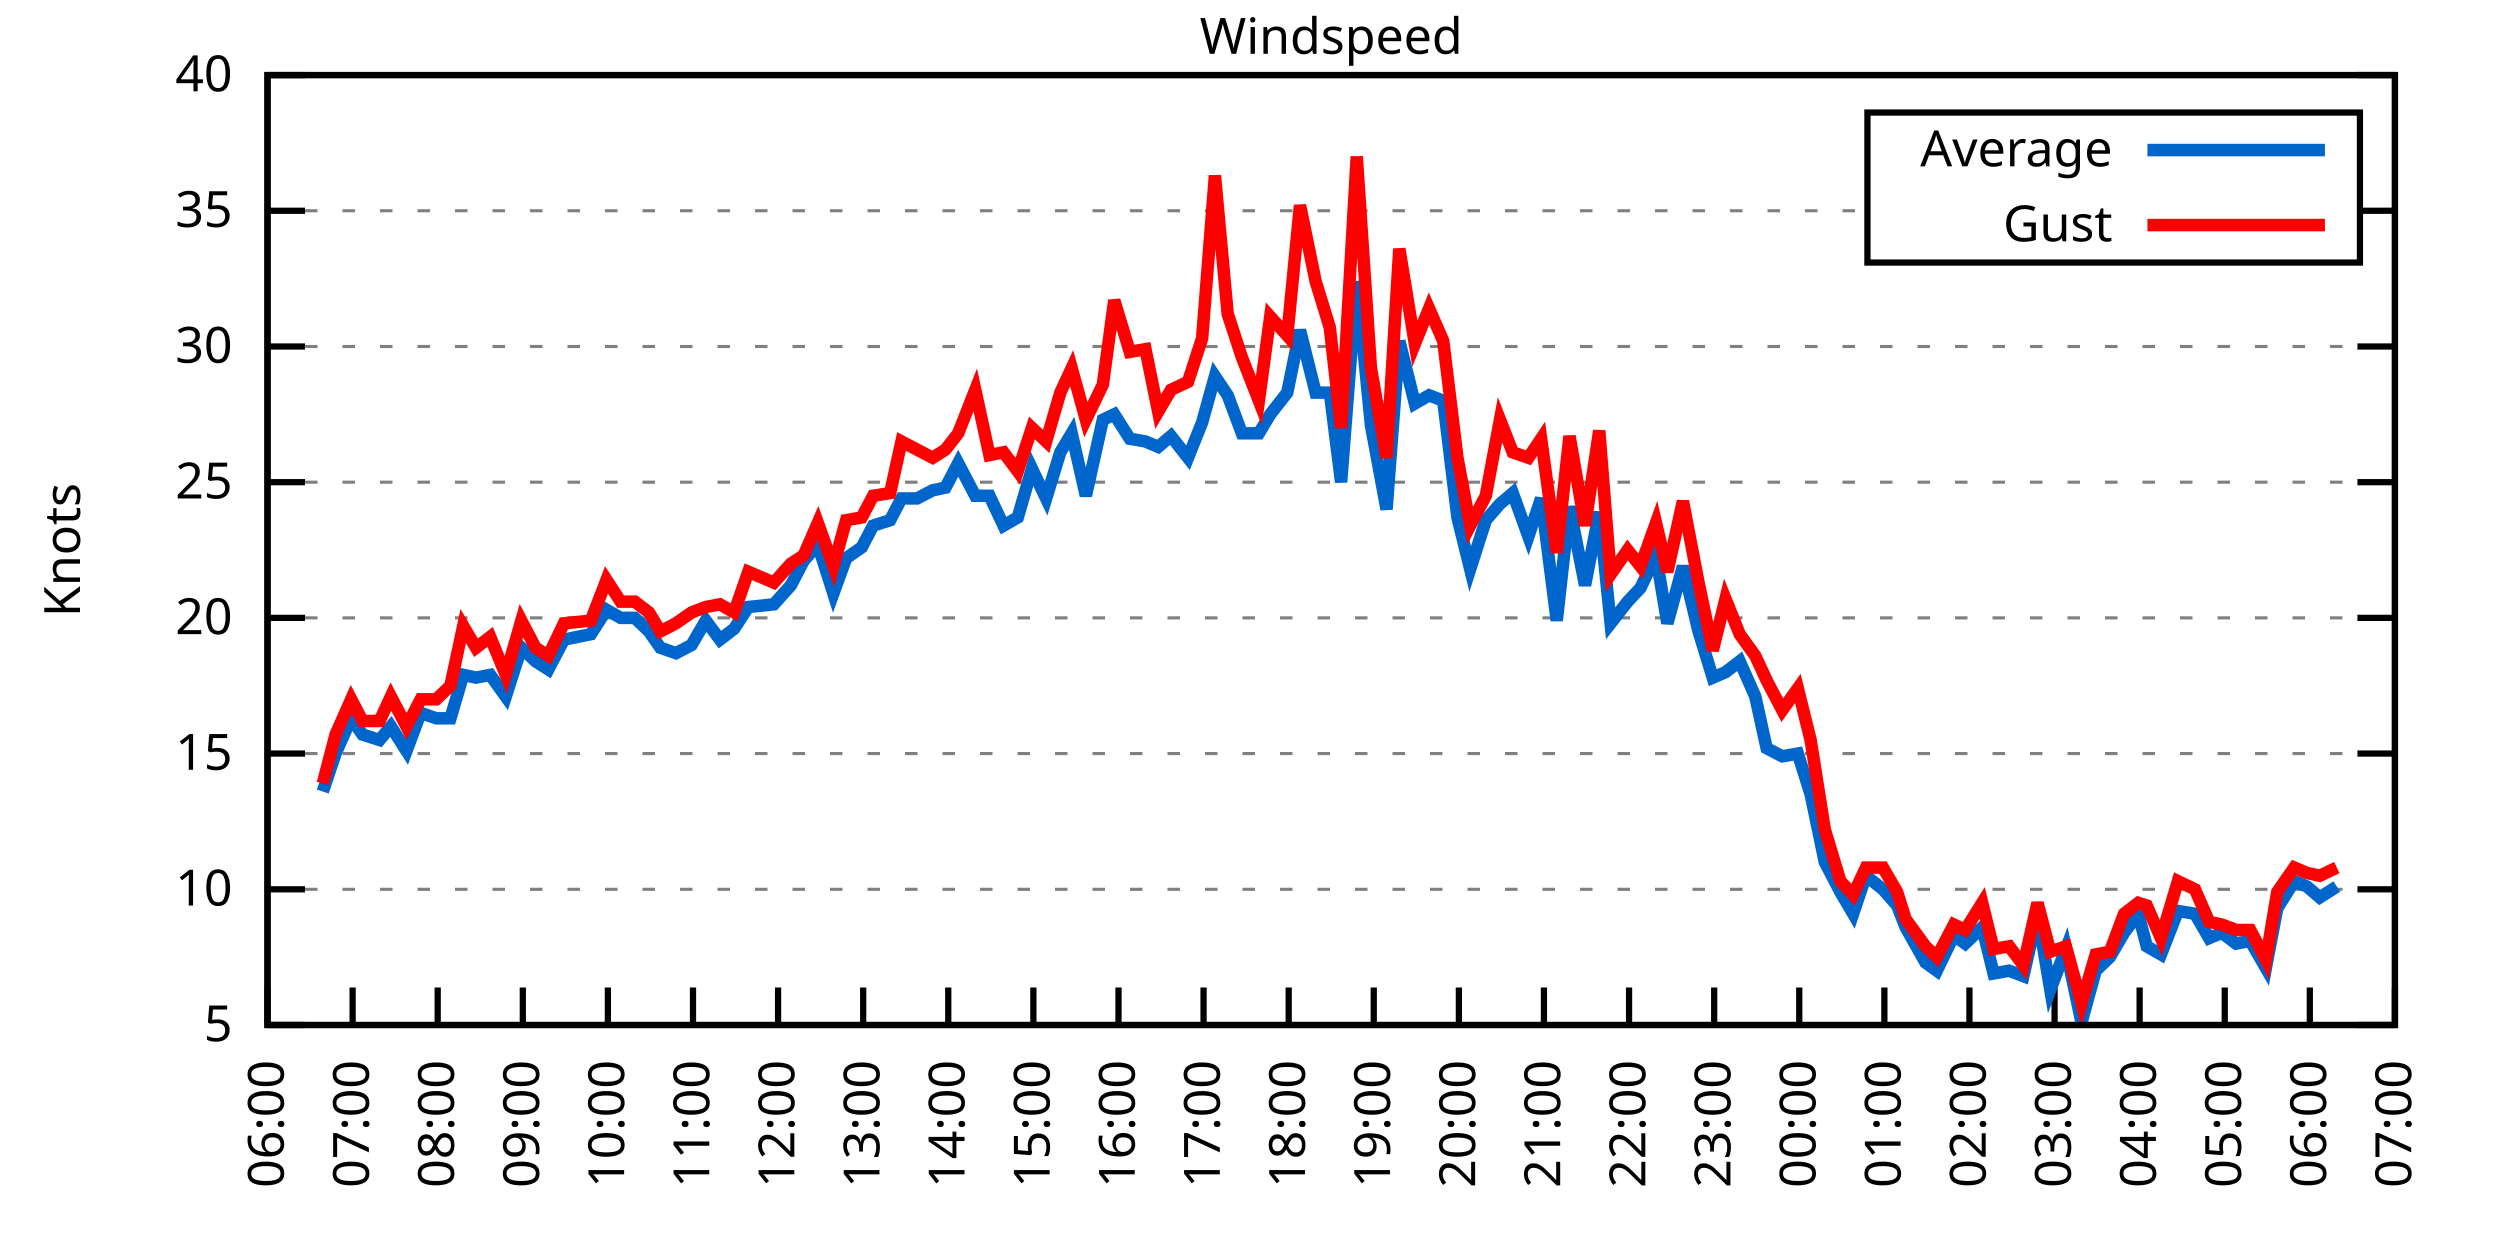
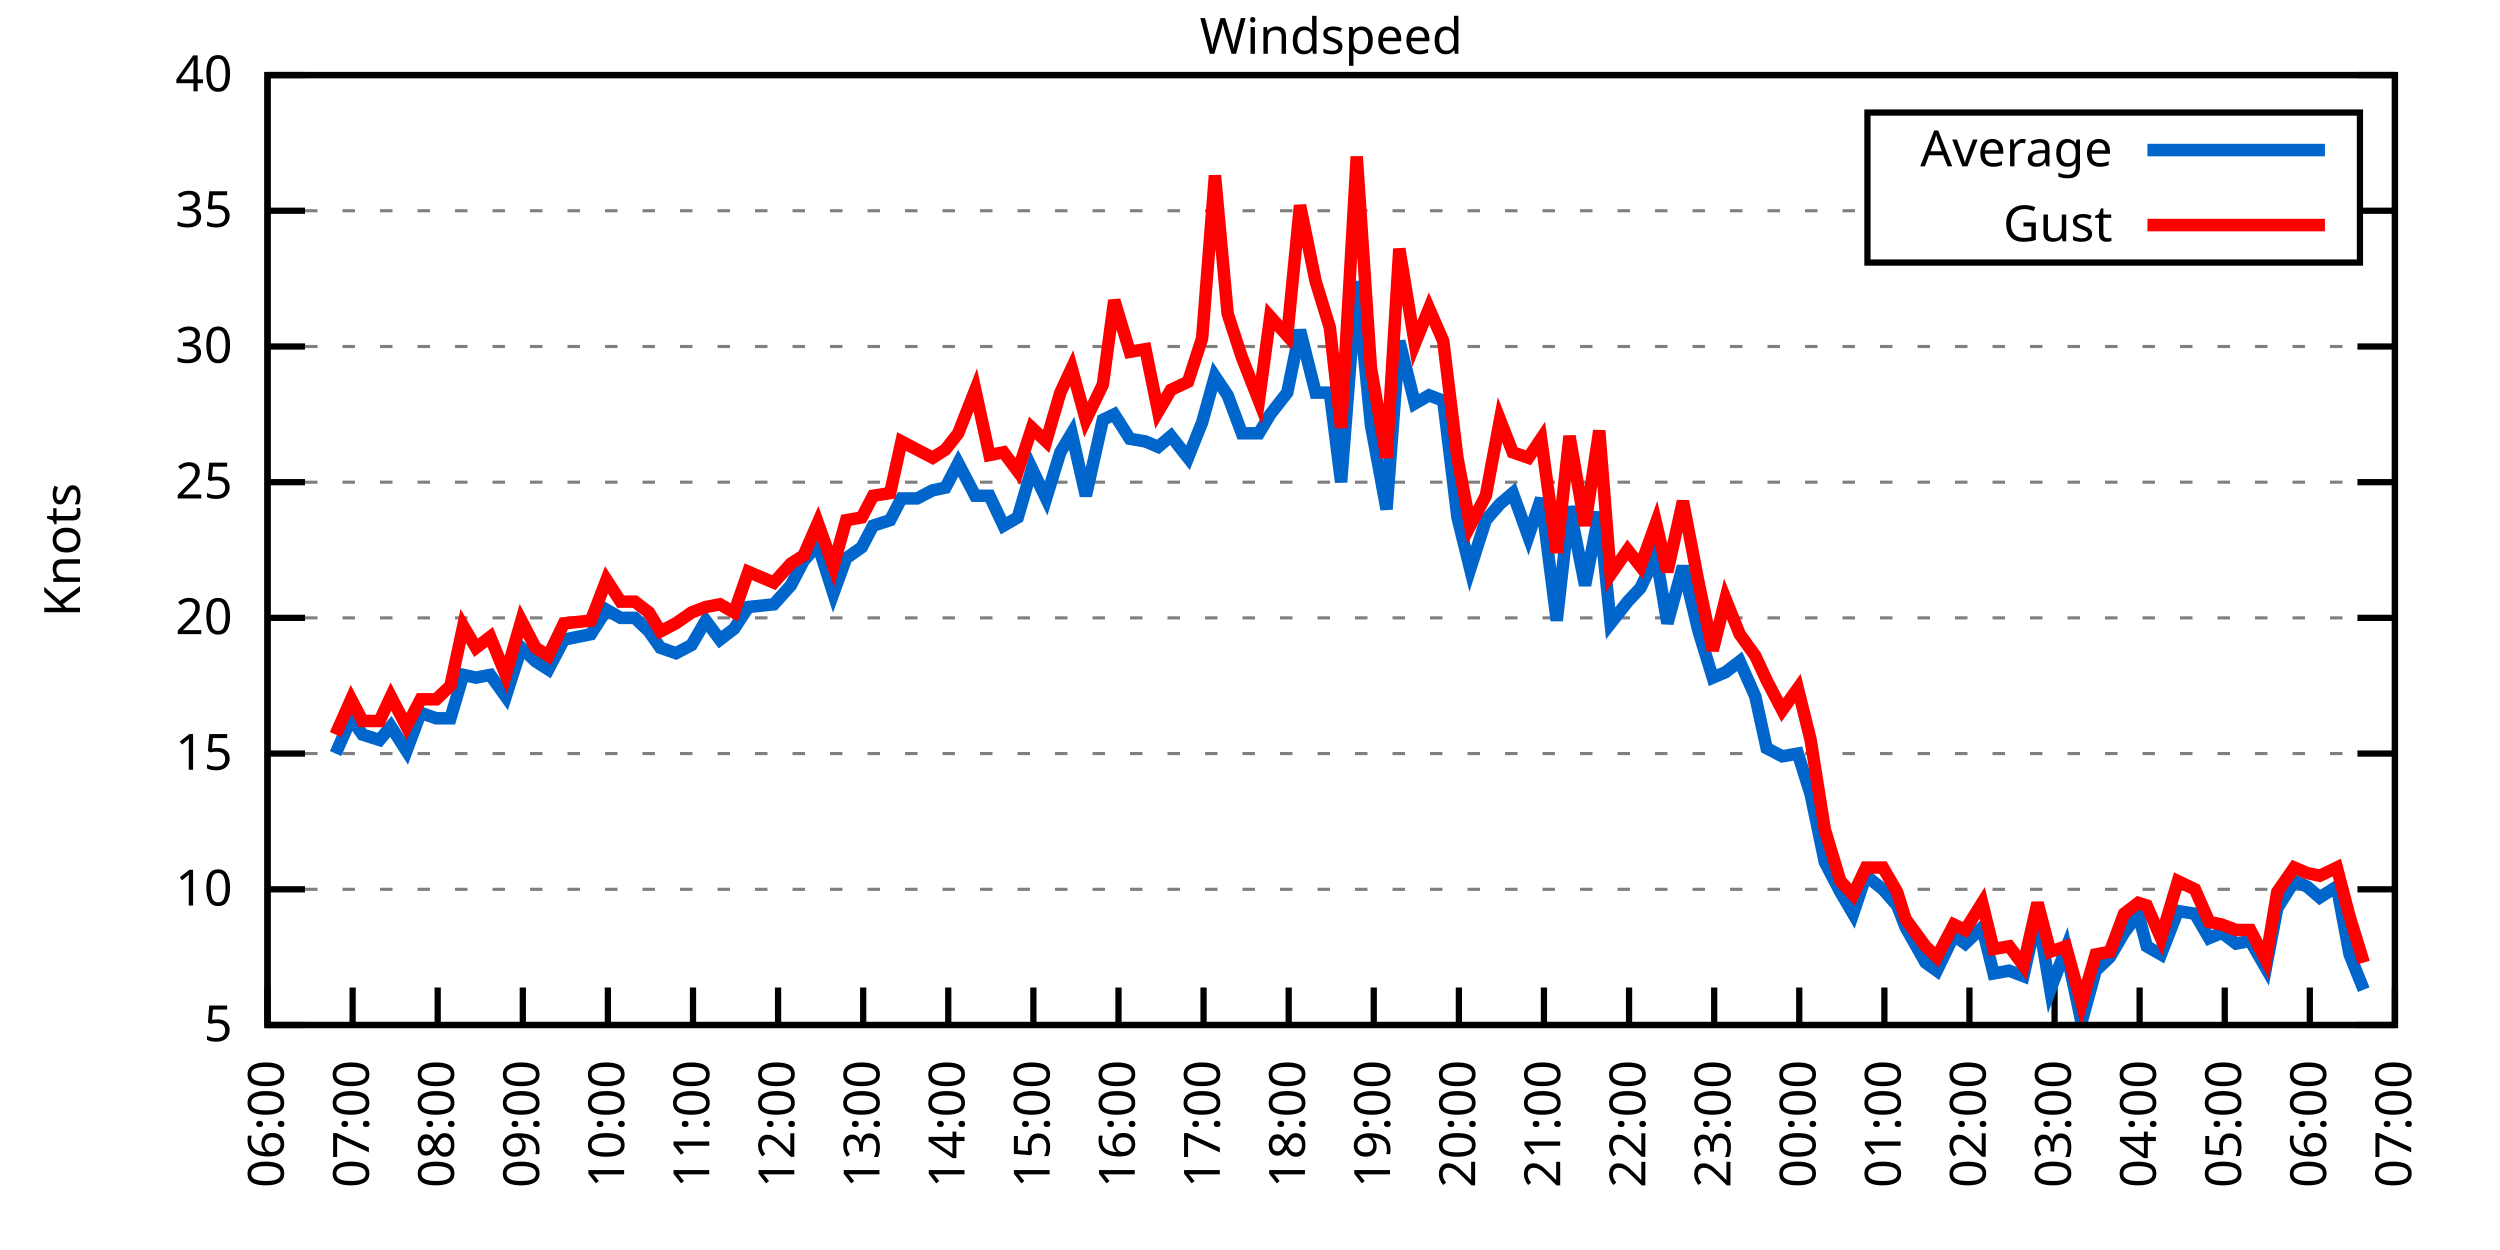
<svg xmlns="http://www.w3.org/2000/svg" xmlns:xlink="http://www.w3.org/1999/xlink" width="400" height="200" viewBox="0 0 400 200">
  <g id="gnuplot_canvas">
    <rect x="0" y="0" width="400" height="200" fill="none" />
    <defs>
      <circle id="gpDot" r="0.5" stroke-width="0.5" stroke="currentColor" />
      <path id="gpPt0" stroke-width="0.333" stroke="currentColor" d="M-1,0 h2 M0,-1 v2" />
      <path id="gpPt1" stroke-width="0.333" stroke="currentColor" d="M-1,-1 L1,1 M1,-1 L-1,1" />
      <path id="gpPt2" stroke-width="0.333" stroke="currentColor" d="M-1,0 L1,0 M0,-1 L0,1 M-1,-1 L1,1 M-1,1 L1,-1" />
      <rect id="gpPt3" stroke-width="0.333" stroke="currentColor" x="-1" y="-1" width="2" height="2" />
      <rect id="gpPt4" stroke-width="0.333" stroke="currentColor" fill="currentColor" x="-1" y="-1" width="2" height="2" />
      <circle id="gpPt5" stroke-width="0.333" stroke="currentColor" cx="0" cy="0" r="1" />
      <use xlink:href="#gpPt5" id="gpPt6" fill="currentColor" stroke="none" />
      <path id="gpPt7" stroke-width="0.333" stroke="currentColor" d="M0,-1.33 L-1.33,0.67 L1.33,0.67 z" />
      <use xlink:href="#gpPt7" id="gpPt8" fill="currentColor" stroke="none" />
      <use xlink:href="#gpPt7" id="gpPt9" stroke="currentColor" transform="rotate(180)" />
      <use xlink:href="#gpPt9" id="gpPt10" fill="currentColor" stroke="none" />
      <use xlink:href="#gpPt3" id="gpPt11" stroke="currentColor" transform="rotate(45)" />
      <use xlink:href="#gpPt11" id="gpPt12" fill="currentColor" stroke="none" />
      <path id="gpPt13" stroke-width="0.333" stroke="currentColor" d="M0,1.330 L1.265,0.411 L0.782,-1.067 L-0.782,-1.076 L-1.265,0.411 z" />
      <use xlink:href="#gpPt13" id="gpPt14" fill="currentColor" stroke="none" />
      <filter id="textbox" filterUnits="objectBoundingBox" x="0" y="0" height="1" width="1">
        <feFlood flood-color="white" flood-opacity="1" result="bgnd" />
        <feComposite in="SourceGraphic" in2="bgnd" operator="atop" />
      </filter>
      <filter id="greybox" filterUnits="objectBoundingBox" x="0" y="0" height="1" width="1">
        <feFlood flood-color="lightgrey" flood-opacity="1" result="grey" />
        <feComposite in="SourceGraphic" in2="grey" operator="atop" />
      </filter>
    </defs>
    <g fill="none" color="white" stroke="currentColor" stroke-width="1.00" stroke-linecap="butt" stroke-linejoin="miter">
</g>
    <g fill="none" color="black" stroke="currentColor" stroke-width="1.00" stroke-linecap="butt" stroke-linejoin="miter">
      <g stroke="none" shape-rendering="crispEdges">
        <polygon fill="rgb(255, 255, 255)" points="42.80,164.00 383.18,164.00 383.18,12.02 42.80,12.02 " />
      </g>
    </g>
    <g fill="none" color="black" stroke="currentColor" stroke-width="1.00" stroke-linecap="butt" stroke-linejoin="miter">
</g>
    <g fill="none" color="black" stroke="black" stroke-width="0.50" stroke-linecap="butt" stroke-linejoin="miter">
</g>
    <g fill="none" color="gray" stroke="currentColor" stroke-width="0.50" stroke-linecap="butt" stroke-linejoin="miter">
      <path stroke="gray" stroke-dasharray="2,4" class="gridline" d="M42.80,164.00 L383.19,164.00  " />
    </g>
    <g fill="none" color="gray" stroke="gray" stroke-width="1.00" stroke-linecap="butt" stroke-linejoin="miter">
</g>
    <g fill="none" color="black" stroke="currentColor" stroke-width="1.00" stroke-linecap="butt" stroke-linejoin="miter">
      <path stroke="black" d="M42.80,164.00 L48.80,164.00 M383.19,164.00 L377.19,164.00  " />
      <g transform="translate(37.20,166.60)" stroke="none" fill="black" font-family="Sans" font-size="8.00" text-anchor="end">
        <text>
          <tspan font-family="Sans"> 5</tspan>
        </text>
      </g>
    </g>
    <g fill="none" color="black" stroke="currentColor" stroke-width="1.00" stroke-linecap="butt" stroke-linejoin="miter">
</g>
    <g fill="none" color="black" stroke="black" stroke-width="0.50" stroke-linecap="butt" stroke-linejoin="miter">
</g>
    <g fill="none" color="gray" stroke="currentColor" stroke-width="0.50" stroke-linecap="butt" stroke-linejoin="miter">
      <path stroke="gray" stroke-dasharray="2,4" class="gridline" d="M42.80,142.29 L383.19,142.29  " />
    </g>
    <g fill="none" color="gray" stroke="gray" stroke-width="1.00" stroke-linecap="butt" stroke-linejoin="miter">
</g>
    <g fill="none" color="black" stroke="currentColor" stroke-width="1.00" stroke-linecap="butt" stroke-linejoin="miter">
      <path stroke="black" d="M42.80,142.29 L48.80,142.29 M383.19,142.29 L377.19,142.29  " />
      <g transform="translate(37.20,144.89)" stroke="none" fill="black" font-family="Sans" font-size="8.00" text-anchor="end">
        <text>
          <tspan font-family="Sans"> 10</tspan>
        </text>
      </g>
    </g>
    <g fill="none" color="black" stroke="currentColor" stroke-width="1.00" stroke-linecap="butt" stroke-linejoin="miter">
</g>
    <g fill="none" color="black" stroke="black" stroke-width="0.50" stroke-linecap="butt" stroke-linejoin="miter">
</g>
    <g fill="none" color="gray" stroke="currentColor" stroke-width="0.50" stroke-linecap="butt" stroke-linejoin="miter">
      <path stroke="gray" stroke-dasharray="2,4" class="gridline" d="M42.80,120.57 L383.19,120.57  " />
    </g>
    <g fill="none" color="gray" stroke="gray" stroke-width="1.00" stroke-linecap="butt" stroke-linejoin="miter">
</g>
    <g fill="none" color="black" stroke="currentColor" stroke-width="1.00" stroke-linecap="butt" stroke-linejoin="miter">
      <path stroke="black" d="M42.80,120.57 L48.80,120.57 M383.19,120.57 L377.19,120.57  " />
      <g transform="translate(37.20,123.17)" stroke="none" fill="black" font-family="Sans" font-size="8.00" text-anchor="end">
        <text>
          <tspan font-family="Sans"> 15</tspan>
        </text>
      </g>
    </g>
    <g fill="none" color="black" stroke="currentColor" stroke-width="1.00" stroke-linecap="butt" stroke-linejoin="miter">
</g>
    <g fill="none" color="black" stroke="black" stroke-width="0.50" stroke-linecap="butt" stroke-linejoin="miter">
</g>
    <g fill="none" color="gray" stroke="currentColor" stroke-width="0.50" stroke-linecap="butt" stroke-linejoin="miter">
      <path stroke="gray" stroke-dasharray="2,4" class="gridline" d="M42.80,98.86 L383.19,98.86  " />
    </g>
    <g fill="none" color="gray" stroke="gray" stroke-width="1.00" stroke-linecap="butt" stroke-linejoin="miter">
</g>
    <g fill="none" color="black" stroke="currentColor" stroke-width="1.00" stroke-linecap="butt" stroke-linejoin="miter">
      <path stroke="black" d="M42.80,98.86 L48.80,98.86 M383.19,98.86 L377.19,98.86  " />
      <g transform="translate(37.20,101.46)" stroke="none" fill="black" font-family="Sans" font-size="8.00" text-anchor="end">
        <text>
          <tspan font-family="Sans"> 20</tspan>
        </text>
      </g>
    </g>
    <g fill="none" color="black" stroke="currentColor" stroke-width="1.00" stroke-linecap="butt" stroke-linejoin="miter">
</g>
    <g fill="none" color="black" stroke="black" stroke-width="0.50" stroke-linecap="butt" stroke-linejoin="miter">
</g>
    <g fill="none" color="gray" stroke="currentColor" stroke-width="0.50" stroke-linecap="butt" stroke-linejoin="miter">
      <path stroke="gray" stroke-dasharray="2,4" class="gridline" d="M42.80,77.15 L383.19,77.15  " />
    </g>
    <g fill="none" color="gray" stroke="gray" stroke-width="1.00" stroke-linecap="butt" stroke-linejoin="miter">
</g>
    <g fill="none" color="black" stroke="currentColor" stroke-width="1.00" stroke-linecap="butt" stroke-linejoin="miter">
      <path stroke="black" d="M42.80,77.15 L48.80,77.15 M383.19,77.15 L377.19,77.15  " />
      <g transform="translate(37.20,79.75)" stroke="none" fill="black" font-family="Sans" font-size="8.00" text-anchor="end">
        <text>
          <tspan font-family="Sans"> 25</tspan>
        </text>
      </g>
    </g>
    <g fill="none" color="black" stroke="currentColor" stroke-width="1.00" stroke-linecap="butt" stroke-linejoin="miter">
</g>
    <g fill="none" color="black" stroke="black" stroke-width="0.50" stroke-linecap="butt" stroke-linejoin="miter">
</g>
    <g fill="none" color="gray" stroke="currentColor" stroke-width="0.50" stroke-linecap="butt" stroke-linejoin="miter">
      <path stroke="gray" stroke-dasharray="2,4" class="gridline" d="M42.80,55.44 L383.19,55.44  " />
    </g>
    <g fill="none" color="gray" stroke="gray" stroke-width="1.00" stroke-linecap="butt" stroke-linejoin="miter">
</g>
    <g fill="none" color="black" stroke="currentColor" stroke-width="1.00" stroke-linecap="butt" stroke-linejoin="miter">
      <path stroke="black" d="M42.80,55.44 L48.80,55.44 M383.19,55.44 L377.19,55.44  " />
      <g transform="translate(37.20,58.04)" stroke="none" fill="black" font-family="Sans" font-size="8.00" text-anchor="end">
        <text>
          <tspan font-family="Sans"> 30</tspan>
        </text>
      </g>
    </g>
    <g fill="none" color="black" stroke="currentColor" stroke-width="1.00" stroke-linecap="butt" stroke-linejoin="miter">
</g>
    <g fill="none" color="black" stroke="black" stroke-width="0.50" stroke-linecap="butt" stroke-linejoin="miter">
</g>
    <g fill="none" color="gray" stroke="currentColor" stroke-width="0.50" stroke-linecap="butt" stroke-linejoin="miter">
      <path stroke="gray" stroke-dasharray="2,4" class="gridline" d="M42.80,33.72 L298.79,33.72 M377.59,33.72 L383.19,33.72  " />
    </g>
    <g fill="none" color="gray" stroke="gray" stroke-width="1.00" stroke-linecap="butt" stroke-linejoin="miter">
</g>
    <g fill="none" color="black" stroke="currentColor" stroke-width="1.00" stroke-linecap="butt" stroke-linejoin="miter">
      <path stroke="black" d="M42.80,33.72 L48.80,33.72 M383.19,33.72 L377.19,33.72  " />
      <g transform="translate(37.20,36.32)" stroke="none" fill="black" font-family="Sans" font-size="8.00" text-anchor="end">
        <text>
          <tspan font-family="Sans"> 35</tspan>
        </text>
      </g>
    </g>
    <g fill="none" color="black" stroke="currentColor" stroke-width="1.00" stroke-linecap="butt" stroke-linejoin="miter">
</g>
    <g fill="none" color="black" stroke="black" stroke-width="0.50" stroke-linecap="butt" stroke-linejoin="miter">
</g>
    <g fill="none" color="gray" stroke="currentColor" stroke-width="0.50" stroke-linecap="butt" stroke-linejoin="miter">
      <path stroke="gray" stroke-dasharray="2,4" class="gridline" d="M42.80,12.01 L383.19,12.01  " />
    </g>
    <g fill="none" color="gray" stroke="gray" stroke-width="1.00" stroke-linecap="butt" stroke-linejoin="miter">
</g>
    <g fill="none" color="black" stroke="currentColor" stroke-width="1.00" stroke-linecap="butt" stroke-linejoin="miter">
      <path stroke="black" d="M42.80,12.01 L48.80,12.01 M383.19,12.01 L377.19,12.01  " />
      <g transform="translate(37.20,14.61)" stroke="none" fill="black" font-family="Sans" font-size="8.00" text-anchor="end">
        <text>
          <tspan font-family="Sans"> 40</tspan>
        </text>
      </g>
    </g>
    <g fill="none" color="black" stroke="currentColor" stroke-width="1.00" stroke-linecap="butt" stroke-linejoin="miter">
      <path stroke="black" d="M42.80,164.00 L42.80,158.00  " />
      <g transform="translate(45.40,169.60) rotate(270.00)" stroke="none" fill="black" font-family="Sans" font-size="8.00" text-anchor="end">
        <text>
          <tspan font-family="Sans">06:00</tspan>
        </text>
      </g>
    </g>
    <g fill="none" color="black" stroke="currentColor" stroke-width="1.00" stroke-linecap="butt" stroke-linejoin="miter">
      <path stroke="black" d="M56.42,164.00 L56.42,158.00  " />
      <g transform="translate(59.02,169.60) rotate(270.00)" stroke="none" fill="black" font-family="Sans" font-size="8.00" text-anchor="end">
        <text>
          <tspan font-family="Sans">07:00</tspan>
        </text>
      </g>
    </g>
    <g fill="none" color="black" stroke="currentColor" stroke-width="1.00" stroke-linecap="butt" stroke-linejoin="miter">
      <path stroke="black" d="M70.03,164.00 L70.03,158.00  " />
      <g transform="translate(72.63,169.60) rotate(270.00)" stroke="none" fill="black" font-family="Sans" font-size="8.00" text-anchor="end">
        <text>
          <tspan font-family="Sans">08:00</tspan>
        </text>
      </g>
    </g>
    <g fill="none" color="black" stroke="currentColor" stroke-width="1.00" stroke-linecap="butt" stroke-linejoin="miter">
      <path stroke="black" d="M83.65,164.00 L83.65,158.00  " />
      <g transform="translate(86.25,169.60) rotate(270.00)" stroke="none" fill="black" font-family="Sans" font-size="8.00" text-anchor="end">
        <text>
          <tspan font-family="Sans">09:00</tspan>
        </text>
      </g>
    </g>
    <g fill="none" color="black" stroke="currentColor" stroke-width="1.00" stroke-linecap="butt" stroke-linejoin="miter">
      <path stroke="black" d="M97.26,164.00 L97.26,158.00  " />
      <g transform="translate(99.86,169.60) rotate(270.00)" stroke="none" fill="black" font-family="Sans" font-size="8.00" text-anchor="end">
        <text>
          <tspan font-family="Sans">10:00</tspan>
        </text>
      </g>
    </g>
    <g fill="none" color="black" stroke="currentColor" stroke-width="1.00" stroke-linecap="butt" stroke-linejoin="miter">
      <path stroke="black" d="M110.88,164.00 L110.88,158.00  " />
      <g transform="translate(113.48,169.60) rotate(270.00)" stroke="none" fill="black" font-family="Sans" font-size="8.00" text-anchor="end">
        <text>
          <tspan font-family="Sans">11:00</tspan>
        </text>
      </g>
    </g>
    <g fill="none" color="black" stroke="currentColor" stroke-width="1.00" stroke-linecap="butt" stroke-linejoin="miter">
      <path stroke="black" d="M124.49,164.00 L124.49,158.00  " />
      <g transform="translate(127.09,169.60) rotate(270.00)" stroke="none" fill="black" font-family="Sans" font-size="8.00" text-anchor="end">
        <text>
          <tspan font-family="Sans">12:00</tspan>
        </text>
      </g>
    </g>
    <g fill="none" color="black" stroke="currentColor" stroke-width="1.00" stroke-linecap="butt" stroke-linejoin="miter">
      <path stroke="black" d="M138.11,164.00 L138.11,158.00  " />
      <g transform="translate(140.71,169.60) rotate(270.00)" stroke="none" fill="black" font-family="Sans" font-size="8.00" text-anchor="end">
        <text>
          <tspan font-family="Sans">13:00</tspan>
        </text>
      </g>
    </g>
    <g fill="none" color="black" stroke="currentColor" stroke-width="1.00" stroke-linecap="butt" stroke-linejoin="miter">
      <path stroke="black" d="M151.72,164.00 L151.72,158.00  " />
      <g transform="translate(154.32,169.60) rotate(270.00)" stroke="none" fill="black" font-family="Sans" font-size="8.00" text-anchor="end">
        <text>
          <tspan font-family="Sans">14:00</tspan>
        </text>
      </g>
    </g>
    <g fill="none" color="black" stroke="currentColor" stroke-width="1.00" stroke-linecap="butt" stroke-linejoin="miter">
      <path stroke="black" d="M165.34,164.00 L165.34,158.00  " />
      <g transform="translate(167.94,169.60) rotate(270.00)" stroke="none" fill="black" font-family="Sans" font-size="8.00" text-anchor="end">
        <text>
          <tspan font-family="Sans">15:00</tspan>
        </text>
      </g>
    </g>
    <g fill="none" color="black" stroke="currentColor" stroke-width="1.00" stroke-linecap="butt" stroke-linejoin="miter">
      <path stroke="black" d="M178.96,164.00 L178.96,158.00  " />
      <g transform="translate(181.56,169.60) rotate(270.00)" stroke="none" fill="black" font-family="Sans" font-size="8.00" text-anchor="end">
        <text>
          <tspan font-family="Sans">16:00</tspan>
        </text>
      </g>
    </g>
    <g fill="none" color="black" stroke="currentColor" stroke-width="1.00" stroke-linecap="butt" stroke-linejoin="miter">
      <path stroke="black" d="M192.57,164.00 L192.57,158.00  " />
      <g transform="translate(195.17,169.60) rotate(270.00)" stroke="none" fill="black" font-family="Sans" font-size="8.00" text-anchor="end">
        <text>
          <tspan font-family="Sans">17:00</tspan>
        </text>
      </g>
    </g>
    <g fill="none" color="black" stroke="currentColor" stroke-width="1.00" stroke-linecap="butt" stroke-linejoin="miter">
      <path stroke="black" d="M206.19,164.00 L206.19,158.00  " />
      <g transform="translate(208.79,169.60) rotate(270.00)" stroke="none" fill="black" font-family="Sans" font-size="8.00" text-anchor="end">
        <text>
          <tspan font-family="Sans">18:00</tspan>
        </text>
      </g>
    </g>
    <g fill="none" color="black" stroke="currentColor" stroke-width="1.00" stroke-linecap="butt" stroke-linejoin="miter">
      <path stroke="black" d="M219.80,164.00 L219.80,158.00  " />
      <g transform="translate(222.40,169.60) rotate(270.00)" stroke="none" fill="black" font-family="Sans" font-size="8.00" text-anchor="end">
        <text>
          <tspan font-family="Sans">19:00</tspan>
        </text>
      </g>
    </g>
    <g fill="none" color="black" stroke="currentColor" stroke-width="1.00" stroke-linecap="butt" stroke-linejoin="miter">
      <path stroke="black" d="M233.42,164.00 L233.42,158.00  " />
      <g transform="translate(236.02,169.60) rotate(270.00)" stroke="none" fill="black" font-family="Sans" font-size="8.00" text-anchor="end">
        <text>
          <tspan font-family="Sans">20:00</tspan>
        </text>
      </g>
    </g>
    <g fill="none" color="black" stroke="currentColor" stroke-width="1.00" stroke-linecap="butt" stroke-linejoin="miter">
      <path stroke="black" d="M247.03,164.00 L247.03,158.00  " />
      <g transform="translate(249.63,169.60) rotate(270.00)" stroke="none" fill="black" font-family="Sans" font-size="8.00" text-anchor="end">
        <text>
          <tspan font-family="Sans">21:00</tspan>
        </text>
      </g>
    </g>
    <g fill="none" color="black" stroke="currentColor" stroke-width="1.00" stroke-linecap="butt" stroke-linejoin="miter">
      <path stroke="black" d="M260.65,164.00 L260.65,158.00  " />
      <g transform="translate(263.25,169.60) rotate(270.00)" stroke="none" fill="black" font-family="Sans" font-size="8.00" text-anchor="end">
        <text>
          <tspan font-family="Sans">22:00</tspan>
        </text>
      </g>
    </g>
    <g fill="none" color="black" stroke="currentColor" stroke-width="1.00" stroke-linecap="butt" stroke-linejoin="miter">
      <path stroke="black" d="M274.27,164.00 L274.27,158.00  " />
      <g transform="translate(276.87,169.60) rotate(270.00)" stroke="none" fill="black" font-family="Sans" font-size="8.00" text-anchor="end">
        <text>
          <tspan font-family="Sans">23:00</tspan>
        </text>
      </g>
    </g>
    <g fill="none" color="black" stroke="currentColor" stroke-width="1.00" stroke-linecap="butt" stroke-linejoin="miter">
      <path stroke="black" d="M287.88,164.00 L287.88,158.00  " />
      <g transform="translate(290.48,169.60) rotate(270.00)" stroke="none" fill="black" font-family="Sans" font-size="8.00" text-anchor="end">
        <text>
          <tspan font-family="Sans">00:00</tspan>
        </text>
      </g>
    </g>
    <g fill="none" color="black" stroke="currentColor" stroke-width="1.00" stroke-linecap="butt" stroke-linejoin="miter">
      <path stroke="black" d="M301.50,164.00 L301.50,158.00  " />
      <g transform="translate(304.10,169.60) rotate(270.00)" stroke="none" fill="black" font-family="Sans" font-size="8.00" text-anchor="end">
        <text>
          <tspan font-family="Sans">01:00</tspan>
        </text>
      </g>
    </g>
    <g fill="none" color="black" stroke="currentColor" stroke-width="1.00" stroke-linecap="butt" stroke-linejoin="miter">
      <path stroke="black" d="M315.11,164.00 L315.11,158.00  " />
      <g transform="translate(317.71,169.60) rotate(270.00)" stroke="none" fill="black" font-family="Sans" font-size="8.00" text-anchor="end">
        <text>
          <tspan font-family="Sans">02:00</tspan>
        </text>
      </g>
    </g>
    <g fill="none" color="black" stroke="currentColor" stroke-width="1.00" stroke-linecap="butt" stroke-linejoin="miter">
      <path stroke="black" d="M328.73,164.00 L328.73,158.00  " />
      <g transform="translate(331.33,169.60) rotate(270.00)" stroke="none" fill="black" font-family="Sans" font-size="8.00" text-anchor="end">
        <text>
          <tspan font-family="Sans">03:00</tspan>
        </text>
      </g>
    </g>
    <g fill="none" color="black" stroke="currentColor" stroke-width="1.00" stroke-linecap="butt" stroke-linejoin="miter">
      <path stroke="black" d="M342.34,164.00 L342.34,158.00  " />
      <g transform="translate(344.94,169.60) rotate(270.00)" stroke="none" fill="black" font-family="Sans" font-size="8.00" text-anchor="end">
        <text>
          <tspan font-family="Sans">04:00</tspan>
        </text>
      </g>
    </g>
    <g fill="none" color="black" stroke="currentColor" stroke-width="1.00" stroke-linecap="butt" stroke-linejoin="miter">
      <path stroke="black" d="M355.96,164.00 L355.96,158.00  " />
      <g transform="translate(358.56,169.60) rotate(270.00)" stroke="none" fill="black" font-family="Sans" font-size="8.00" text-anchor="end">
        <text>
          <tspan font-family="Sans">05:00</tspan>
        </text>
      </g>
    </g>
    <g fill="none" color="black" stroke="currentColor" stroke-width="1.00" stroke-linecap="butt" stroke-linejoin="miter">
      <path stroke="black" d="M369.57,164.00 L369.57,158.00  " />
      <g transform="translate(372.17,169.60) rotate(270.00)" stroke="none" fill="black" font-family="Sans" font-size="8.00" text-anchor="end">
        <text>
          <tspan font-family="Sans">06:00</tspan>
        </text>
      </g>
    </g>
    <g fill="none" color="black" stroke="currentColor" stroke-width="1.00" stroke-linecap="butt" stroke-linejoin="miter">
      <path stroke="black" d="M383.19,164.00 L383.19,158.00  " />
      <g transform="translate(385.79,169.60) rotate(270.00)" stroke="none" fill="black" font-family="Sans" font-size="8.00" text-anchor="end">
        <text>
          <tspan font-family="Sans">07:00</tspan>
        </text>
      </g>
    </g>
    <g fill="none" color="black" stroke="currentColor" stroke-width="1.00" stroke-linecap="butt" stroke-linejoin="miter">
</g>
    <g fill="none" color="black" stroke="currentColor" stroke-width="1.00" stroke-linecap="butt" stroke-linejoin="miter">
      <path stroke="black" d="M42.80,12.01 L42.80,164.00 L383.19,164.00 L383.19,12.01 L42.80,12.01 Z  " />
    </g>
    <g fill="none" color="black" stroke="currentColor" stroke-width="1.00" stroke-linecap="butt" stroke-linejoin="miter">
</g>
    <g fill="none" color="black" stroke="currentColor" stroke-width="1.00" stroke-linecap="butt" stroke-linejoin="miter">
      <path stroke="black" d="M298.79,42.01 L298.79,18.01 L377.59,18.01 L377.59,42.01 L298.79,42.01 Z  " />
    </g>
    <g id="Windspeed_plot_1">
      <g fill="none" color="white" stroke="black" stroke-width="2.00" stroke-linecap="butt" stroke-linejoin="miter">
</g>
      <g fill="none" color="black" stroke="currentColor" stroke-width="2.00" stroke-linecap="butt" stroke-linejoin="miter">
        <g transform="translate(337.99,26.61)" stroke="none" fill="black" font-family="Sans" font-size="8.00" text-anchor="end">
          <text>
            <tspan font-family="Sans">Average</tspan>
          </text>
        </g>
      </g>
      <g fill="none" color="black" stroke="currentColor" stroke-width="2.00" stroke-linecap="butt" stroke-linejoin="miter">
-         <path stroke="rgb(  0, 102, 204)" d="M343.59,24.01 L371.99,24.01 M51.65,126.65 L53.69,120.57 L56.19,114.93 L58.00,117.53 L60.73,118.40 L62.54,116.23   L65.04,120.14 L67.31,114.06 L69.80,114.93 L72.07,114.93 L74.12,107.98 L76.16,108.42 L78.43,107.98 L80.92,111.45   L83.42,103.64 L85.69,105.81 L87.73,107.11 L90.23,102.34 L94.54,101.47 L97.04,97.56 L99.30,98.86 L101.57,98.86   L103.84,101.03 L105.66,103.64 L108.15,104.51 L110.65,103.20 L112.92,99.30 L115.19,102.34 L117.46,100.60 L119.73,97.12   L123.81,96.69 L126.54,93.65 L128.58,89.74 L130.85,87.14 L133.34,94.95 L135.39,89.31 L137.88,87.57 L139.70,84.10   L142.42,83.23 L144.24,79.75 L146.73,79.75 L149.23,78.45 L151.27,78.02 L153.31,74.11 L156.04,79.32 L158.31,79.32   L160.57,84.10 L162.84,82.79 L165.11,74.98 L167.38,79.75 L169.65,72.37 L171.47,69.33 L173.74,79.32 L176.46,67.16   L178.28,66.29 L180.77,70.20 L183.27,70.63 L185.31,71.50 L187.35,69.77 L190.08,73.24 L192.34,67.59 L194.39,60.21   L196.43,63.25 L198.70,69.33 L201.42,69.33 L203.24,66.29 L205.96,62.82 L208.00,52.83 L210.50,62.82 L212.77,62.82   L214.58,77.15 L217.08,45.01 L219.35,68.03 L221.85,81.49 L223.89,54.57 L226.38,64.56 L228.65,63.25 L230.92,64.12   L233.19,82.79 L235.23,91.04 L237.73,83.23 L240.00,80.62 L242.04,78.89 L244.54,85.83 L246.58,79.75 L249.08,99.30   L251.12,81.06 L253.61,93.65 L255.88,81.93 L257.70,99.73 L260.42,96.26 L262.47,94.08 L264.96,88.87 L266.78,99.73   L269.27,90.61 L271.77,101.03 L274.04,108.42 L276.08,107.55 L278.35,105.81 L280.85,111.45 L282.66,119.71 L285.16,121.01   L287.65,120.57 L289.70,127.09 L291.97,137.94 L294.46,142.72 L296.50,146.20 L298.55,140.12 L301.27,142.29 L303.54,144.89   L304.90,148.37 L308.08,154.01 L309.89,155.31 L312.62,149.67 L314.43,150.97 L317.15,148.37 L318.97,155.75 L321.47,155.31   L323.74,156.18 L326.00,146.20 L328.05,158.35 L330.54,151.84 L333.04,163.57 L335.31,155.31 L337.58,153.14 L339.85,149.24   L342.12,146.20 L343.48,151.41 L345.75,152.71 L348.47,145.76 L351.19,146.20 L353.46,150.10 L355.50,149.24 L357.77,150.97   L360.04,150.54 L362.54,154.88 L364.36,145.33 L367.08,140.98 L369.12,141.85 L371.16,143.59 L373.89,141.85  " />
+         <path stroke="rgb(  0, 102, 204)" d="M343.59,24.01 L371.99,24.01 M53.69,120.57 L56.19,114.93 L58.00,117.53 L60.73,118.40 L62.54,116.23 L65.04,120.14   L67.31,114.06 L69.80,114.93 L72.07,114.93 L74.12,107.98 L76.16,108.42 L78.43,107.98 L80.92,111.45 L83.42,103.64   L85.69,105.81 L87.73,107.11 L90.23,102.34 L94.54,101.47 L97.04,97.56 L99.30,98.86 L101.57,98.86 L103.84,101.03   L105.66,103.64 L108.15,104.51 L110.65,103.20 L112.92,99.30 L115.19,102.34 L117.46,100.60 L119.73,97.12 L123.81,96.69   L126.54,93.65 L128.58,89.74 L130.85,87.14 L133.34,94.95 L135.39,89.31 L137.88,87.57 L139.70,84.10 L142.42,83.23   L144.24,79.75 L146.73,79.75 L149.23,78.45 L151.27,78.02 L153.31,74.11 L156.04,79.32 L158.31,79.32 L160.57,84.10   L162.84,82.79 L165.11,74.98 L167.38,79.75 L169.65,72.37 L171.47,69.33 L173.74,79.32 L176.46,67.16 L178.28,66.29   L180.77,70.20 L183.27,70.63 L185.31,71.50 L187.35,69.77 L190.08,73.24 L192.34,67.59 L194.39,60.21 L196.43,63.25   L198.70,69.33 L201.42,69.33 L203.24,66.29 L205.96,62.82 L208.00,52.83 L210.50,62.82 L212.77,62.82 L214.58,77.15   L217.08,45.01 L219.35,68.03 L221.85,81.49 L223.89,54.57 L226.38,64.56 L228.65,63.25 L230.92,64.12 L233.19,82.79   L235.23,91.04 L237.73,83.23 L240.00,80.62 L242.04,78.89 L244.54,85.83 L246.58,79.75 L249.08,99.30 L251.12,81.06   L253.61,93.65 L255.88,81.93 L257.70,99.73 L260.42,96.26 L262.47,94.08 L264.96,88.87 L266.78,99.73 L269.27,90.61   L271.77,101.03 L274.04,108.42 L276.08,107.55 L278.35,105.81 L280.85,111.45 L282.66,119.71 L285.16,121.01 L287.65,120.57   L289.70,127.09 L291.97,137.94 L294.46,142.72 L296.50,146.20 L298.55,140.12 L301.27,142.29 L303.54,144.89 L304.90,148.37   L308.08,154.01 L309.89,155.31 L312.62,149.67 L314.43,150.97 L317.15,148.37 L318.97,155.75 L321.47,155.31 L323.74,156.18   L326.00,146.20 L328.05,158.35 L330.54,151.84 L333.04,163.57 L335.31,155.31 L337.58,153.14 L339.85,149.24 L342.12,146.20   L343.48,151.41 L345.75,152.71 L348.47,145.76 L351.19,146.20 L353.46,150.10 L355.50,149.24 L357.77,150.97 L360.04,150.54   L362.54,154.88 L364.36,145.33 L367.08,140.98 L369.12,141.85 L371.16,143.59 L373.89,141.85 L375.93,152.71 L378.20,158.35    " />
      </g>
    </g>
    <g id="Windspeed_plot_2">
      <g fill="none" color="black" stroke="currentColor" stroke-width="2.00" stroke-linecap="butt" stroke-linejoin="miter">
        <g transform="translate(337.99,38.61)" stroke="none" fill="black" font-family="Sans" font-size="8.00" text-anchor="end">
          <text>
            <tspan font-family="Sans">Gust</tspan>
          </text>
        </g>
      </g>
      <g fill="none" color="black" stroke="currentColor" stroke-width="2.00" stroke-linecap="butt" stroke-linejoin="miter">
-         <path stroke="rgb(255,   0,   0)" d="M343.59,36.01 L371.99,36.01 M51.65,125.35 L53.69,117.53 L56.19,111.89 L58.00,115.36 L60.73,115.36 L62.54,111.45   L65.04,116.23 L67.31,111.89 L69.80,111.89 L72.07,109.72 L74.12,100.16 L76.16,103.64 L78.43,101.90 L80.92,107.98   L83.42,99.30 L85.69,103.64 L87.73,104.94 L90.23,99.73 L94.54,99.30 L97.04,92.78 L99.30,96.26 L101.57,96.26   L103.84,97.99 L105.66,101.03 L108.15,99.73 L110.65,97.99 L112.92,97.12 L115.19,96.69 L117.46,97.99 L119.73,91.48   L123.81,93.22 L126.54,90.18 L128.58,88.87 L130.85,83.66 L133.34,90.61 L135.39,83.23 L137.88,82.79 L139.70,79.32   L142.42,78.89 L144.24,70.63 L146.73,71.94 L149.23,73.24 L151.27,71.94 L153.31,69.33 L156.04,62.38 L158.31,72.81   L160.57,72.37 L162.84,75.41 L165.11,68.46 L167.38,70.63 L169.65,62.82 L171.47,58.91 L173.74,67.16 L176.46,61.52   L178.28,48.05 L180.77,56.30 L183.27,55.87 L185.31,65.86 L187.35,62.38 L190.08,61.08 L192.34,54.13 L194.39,28.08   L196.43,50.22 L198.70,57.17 L201.42,64.12 L203.24,50.66 L205.96,53.70 L208.00,32.85 L210.50,45.01 L212.77,52.40   L214.58,68.46 L217.08,25.04 L219.35,58.91 L221.85,73.24 L223.89,39.80 L226.38,55.00 L228.65,49.36 L230.92,54.57   L233.19,73.24 L235.23,84.10 L237.73,79.32 L240.00,67.16 L242.04,72.37 L244.54,73.24 L246.58,70.20 L249.08,88.44   L251.12,69.77 L253.61,84.10 L255.88,68.90 L257.70,91.91 L260.42,88.00 L262.47,90.61 L264.96,83.66 L266.78,91.48   L269.27,80.19 L271.77,93.22 L274.04,104.07 L276.08,95.82 L278.35,101.47 L280.85,104.94 L282.66,108.85 L285.16,113.63   L287.65,110.15 L289.70,118.40 L291.97,132.73 L294.46,140.98 L296.50,143.16 L298.55,138.81 L301.27,138.81 L303.54,142.72   L304.90,147.06 L308.08,151.41 L309.89,153.14 L312.62,147.93 L314.43,148.80 L317.15,144.46 L318.97,151.84 L321.47,151.41   L323.74,154.45 L326.00,144.46 L328.05,152.28 L330.54,151.41 L333.04,160.53 L335.31,152.71 L337.58,152.28 L339.85,146.20   L342.12,144.46 L343.48,144.89 L345.75,150.10 L348.47,140.98 L351.19,142.29 L353.46,147.50 L355.50,147.93 L357.77,148.80   L360.04,148.80 L362.54,153.58 L364.36,142.72 L367.08,138.81 L369.12,139.68 L371.16,140.12 L373.89,138.81  " />
+         <path stroke="rgb(255,   0,   0)" d="M343.59,36.01 L371.99,36.01 M53.69,117.53 L56.19,111.89 L58.00,115.36 L60.73,115.36 L62.54,111.45 L65.04,116.23   L67.31,111.89 L69.80,111.89 L72.07,109.72 L74.12,100.16 L76.16,103.64 L78.43,101.90 L80.92,107.98 L83.42,99.30   L85.69,103.64 L87.73,104.94 L90.23,99.73 L94.54,99.30 L97.04,92.78 L99.30,96.26 L101.57,96.26 L103.84,97.99   L105.66,101.03 L108.15,99.73 L110.65,97.99 L112.92,97.12 L115.19,96.69 L117.46,97.99 L119.73,91.48 L123.81,93.22   L126.54,90.18 L128.58,88.87 L130.85,83.66 L133.34,90.61 L135.39,83.23 L137.88,82.79 L139.70,79.32 L142.42,78.89   L144.24,70.63 L146.73,71.94 L149.23,73.24 L151.27,71.94 L153.31,69.33 L156.04,62.38 L158.31,72.81 L160.57,72.37   L162.84,75.41 L165.11,68.46 L167.38,70.63 L169.65,62.82 L171.47,58.91 L173.74,67.16 L176.46,61.52 L178.28,48.05   L180.77,56.30 L183.27,55.87 L185.31,65.86 L187.35,62.38 L190.08,61.08 L192.34,54.13 L194.39,28.08 L196.43,50.22   L198.70,57.17 L201.42,64.12 L203.24,50.66 L205.96,53.70 L208.00,32.85 L210.50,45.01 L212.77,52.40 L214.58,68.46   L217.08,25.04 L219.35,58.91 L221.85,73.24 L223.89,39.80 L226.38,55.00 L228.65,49.36 L230.92,54.57 L233.19,73.24   L235.23,84.10 L237.73,79.32 L240.00,67.16 L242.04,72.37 L244.54,73.24 L246.58,70.20 L249.08,88.44 L251.12,69.77   L253.61,84.10 L255.88,68.90 L257.70,91.91 L260.42,88.00 L262.47,90.61 L264.96,83.66 L266.78,91.48 L269.27,80.19   L271.77,93.22 L274.04,104.07 L276.08,95.82 L278.35,101.47 L280.85,104.94 L282.66,108.85 L285.16,113.63 L287.65,110.15   L289.70,118.40 L291.97,132.73 L294.46,140.98 L296.50,143.16 L298.55,138.81 L301.27,138.81 L303.54,142.72 L304.90,147.06   L308.08,151.41 L309.89,153.14 L312.62,147.93 L314.43,148.80 L317.15,144.46 L318.97,151.84 L321.47,151.41 L323.74,154.45   L326.00,144.46 L328.05,152.28 L330.54,151.41 L333.04,160.53 L335.31,152.71 L337.58,152.28 L339.85,146.20 L342.12,144.46   L343.48,144.89 L345.75,150.10 L348.47,140.98 L351.19,142.29 L353.46,147.50 L355.50,147.93 L357.77,148.80 L360.04,148.80   L362.54,153.58 L364.36,142.72 L367.08,138.81 L369.12,139.68 L371.16,140.12 L373.89,138.81 L375.93,146.63 L378.20,154.01    " />
      </g>
    </g>
    <g fill="none" color="black" stroke="currentColor" stroke-width="2.00" stroke-linecap="butt" stroke-linejoin="miter">
</g>
    <g fill="none" color="black" stroke="black" stroke-width="1.00" stroke-linecap="butt" stroke-linejoin="miter">
</g>
    <g fill="none" color="black" stroke="currentColor" stroke-width="1.00" stroke-linecap="butt" stroke-linejoin="miter">
      <path stroke="black" d="M42.80,12.01 L42.80,164.00 L383.19,164.00 L383.19,12.01 L42.80,12.01 Z  " />
      <g transform="translate(12.80,88.01) rotate(270.00)" stroke="none" fill="black" font-family="Sans" font-size="8.00" text-anchor="middle">
        <text>
          <tspan font-family="Sans">Knots</tspan>
        </text>
      </g>
    </g>
    <g fill="none" color="black" stroke="currentColor" stroke-width="1.00" stroke-linecap="butt" stroke-linejoin="miter">
</g>
    <g fill="none" color="black" stroke="currentColor" stroke-width="1.00" stroke-linecap="butt" stroke-linejoin="miter">
      <g transform="translate(212.99,8.61)" stroke="none" fill="black" font-family="Sans" font-size="8.00" text-anchor="middle">
        <text>
          <tspan font-family="Sans">Windspeed</tspan>
        </text>
      </g>
    </g>
    <g fill="none" color="black" stroke="currentColor" stroke-width="1.00" stroke-linecap="butt" stroke-linejoin="miter">
</g>
  </g>
</svg>
